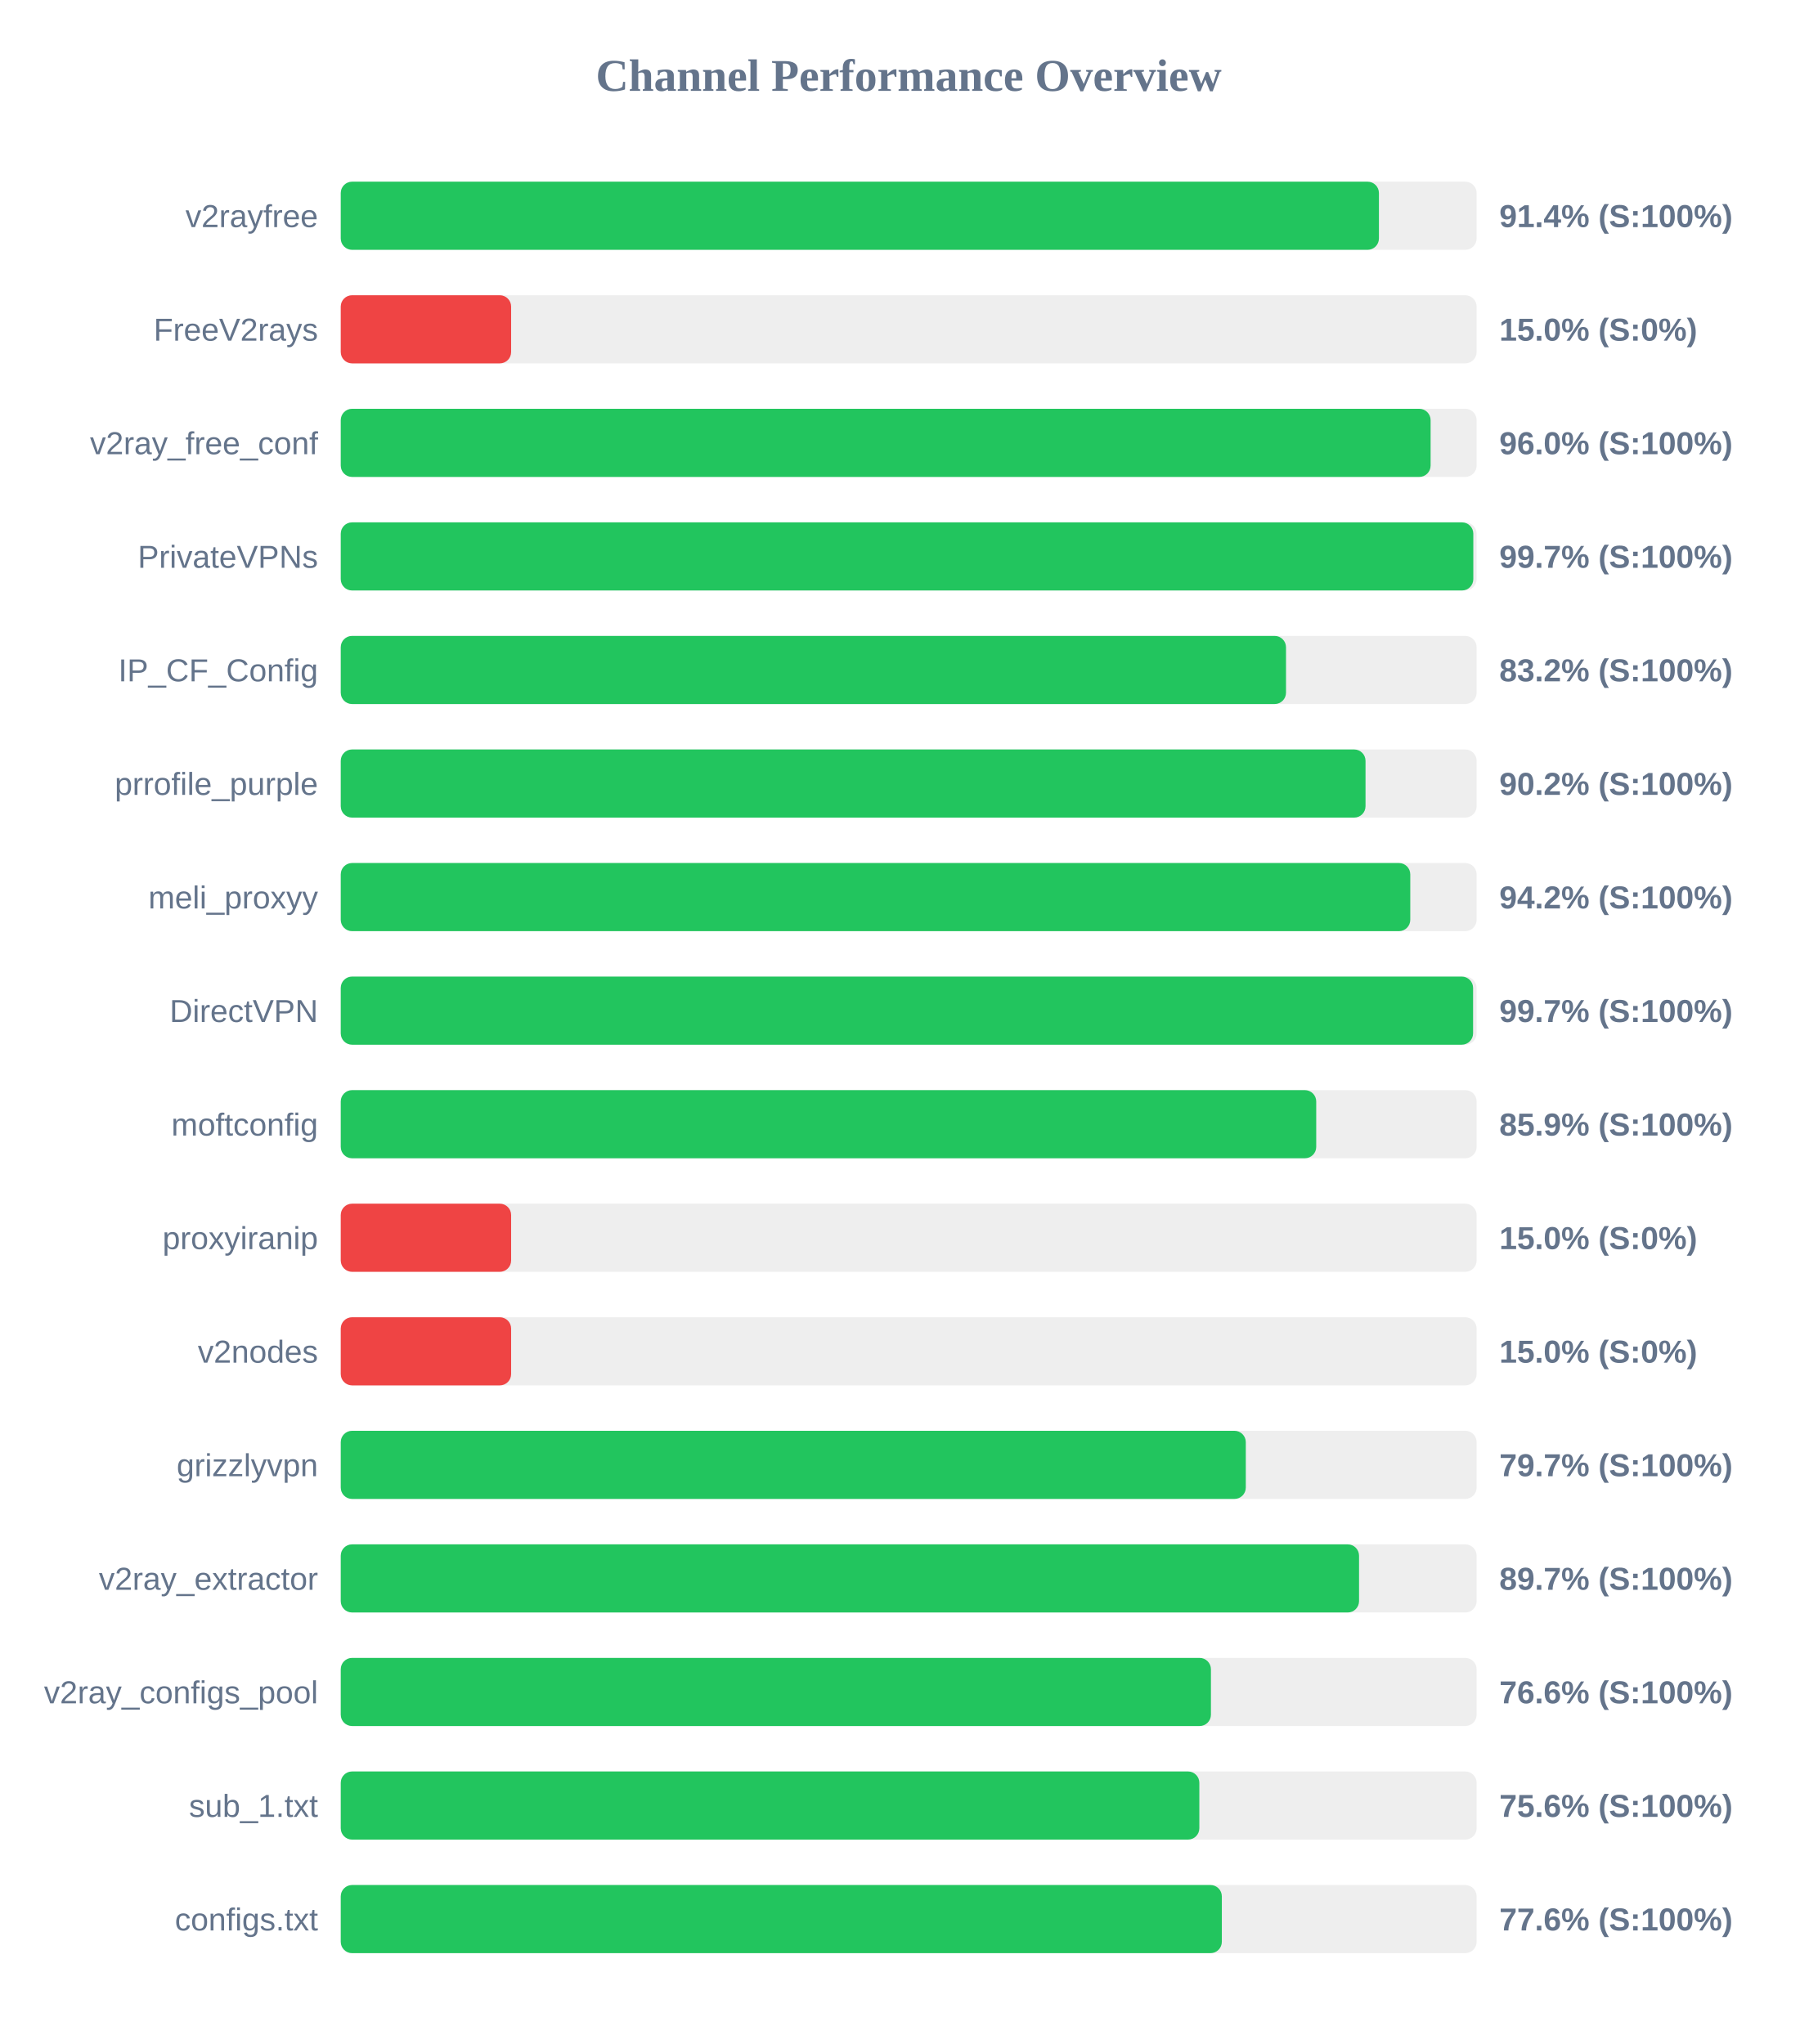
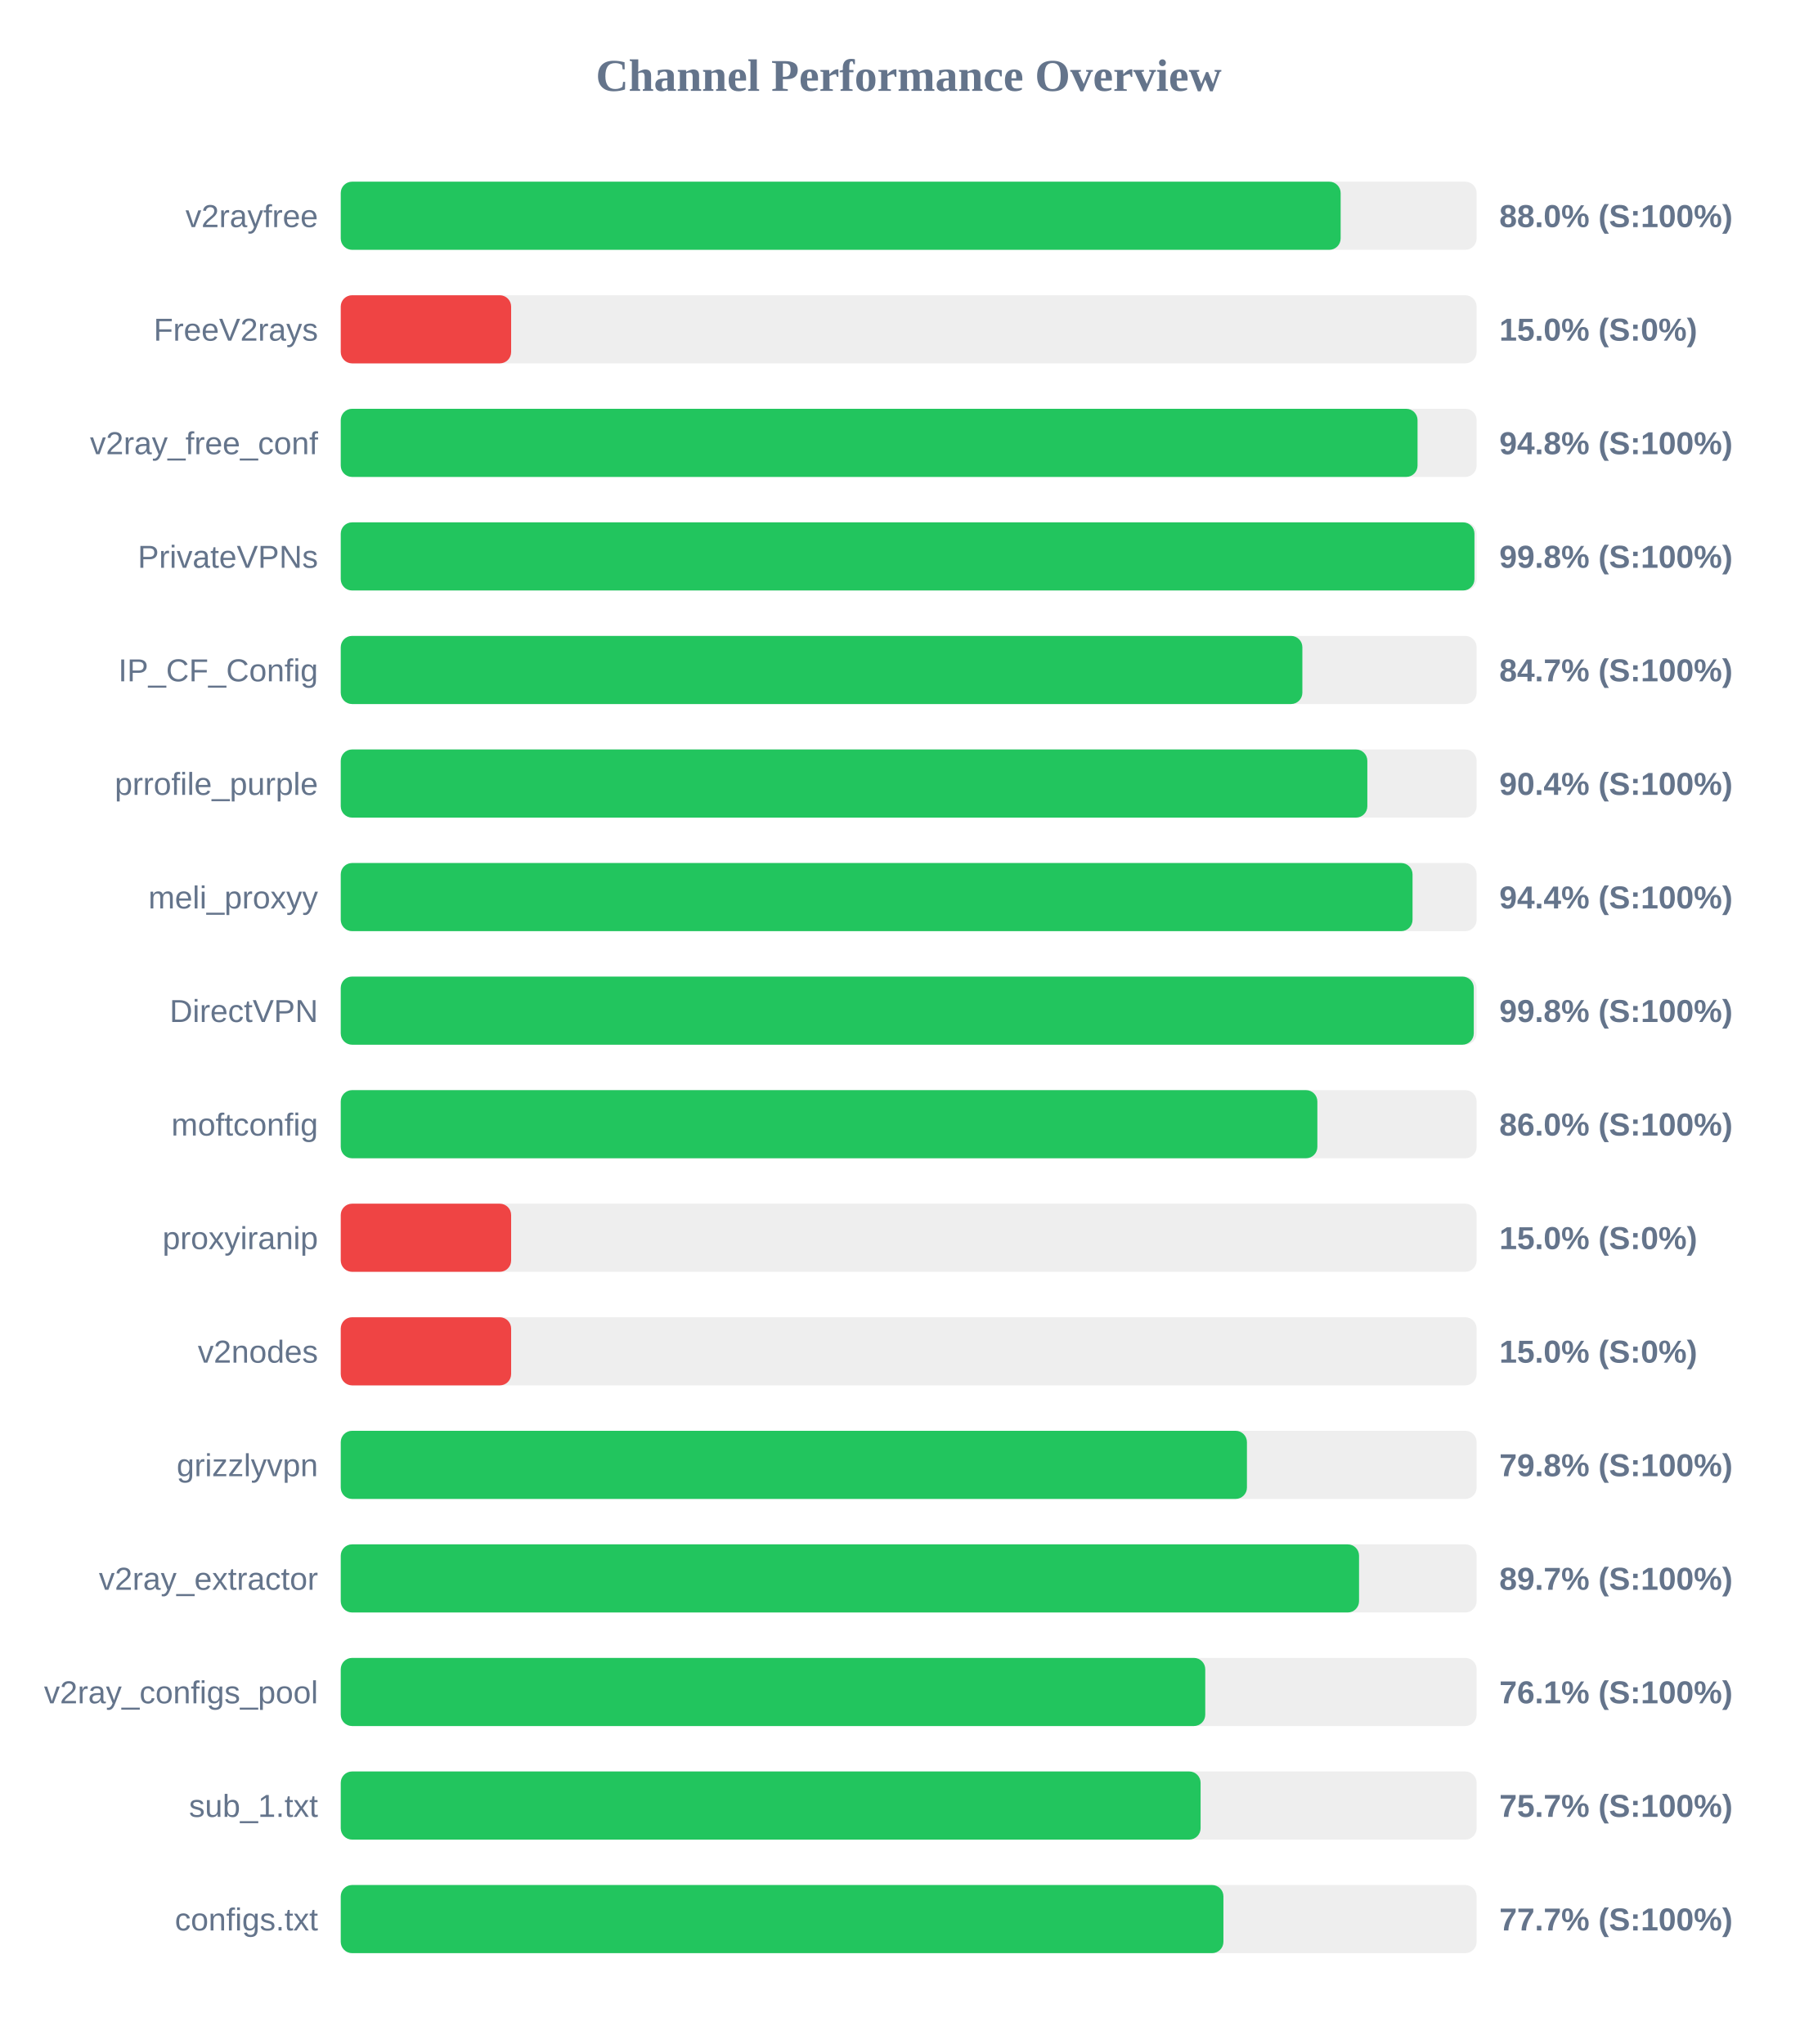
<svg xmlns="http://www.w3.org/2000/svg" width="800" height="900" version="1.1">
  <style>
        .row { font: 14px Arial; fill: #64748b; }
        .score { font: bold 14px Arial; fill: #64748b; }
    </style>
  <text x="400" y="40" text-anchor="middle" font-size="20px" font-weight="bold" fill="#64748b">Channel Performance Overview</text>
  <rect x="150" y="80" width="500" height="30" fill="#eee" rx="5" />
-   <rect x="150" y="80" width="457.0" height="30" fill="#22c55e" rx="5" />
+   <rect x="150" y="80" width="440.15" height="30" fill="#22c55e" rx="5" />
  <text x="140" y="100" text-anchor="end" class="row">v2rayfree</text>
-   <text x="660" y="100" text-anchor="start" class="score">91.4% (S:100%)</text>
+   <text x="660" y="100" text-anchor="start" class="score">88.0% (S:100%)</text>
  <rect x="150" y="130" width="500" height="30" fill="#eee" rx="5" />
  <rect x="150" y="130" width="75.0" height="30" fill="#ef4444" rx="5" />
  <text x="140" y="150" text-anchor="end" class="row">FreeV2rays</text>
  <text x="660" y="150" text-anchor="start" class="score">15.0% (S:0%)</text>
  <rect x="150" y="180" width="500" height="30" fill="#eee" rx="5" />
-   <rect x="150" y="180" width="479.75" height="30" fill="#22c55e" rx="5" />
+   <rect x="150" y="180" width="474.0" height="30" fill="#22c55e" rx="5" />
  <text x="140" y="200" text-anchor="end" class="row">v2ray_free_conf</text>
-   <text x="660" y="200" text-anchor="start" class="score">96.0% (S:100%)</text>
+   <text x="660" y="200" text-anchor="start" class="score">94.8% (S:100%)</text>
  <rect x="150" y="230" width="500" height="30" fill="#eee" rx="5" />
-   <rect x="150" y="230" width="498.55" height="30" fill="#22c55e" rx="5" />
+   <rect x="150" y="230" width="499.05" height="30" fill="#22c55e" rx="5" />
  <text x="140" y="250" text-anchor="end" class="row">PrivateVPNs</text>
-   <text x="660" y="250" text-anchor="start" class="score">99.7% (S:100%)</text>
+   <text x="660" y="250" text-anchor="start" class="score">99.8% (S:100%)</text>
  <rect x="150" y="280" width="500" height="30" fill="#eee" rx="5" />
-   <rect x="150" y="280" width="416.1" height="30" fill="#22c55e" rx="5" />
+   <rect x="150" y="280" width="423.3" height="30" fill="#22c55e" rx="5" />
  <text x="140" y="300" text-anchor="end" class="row">IP_CF_Config</text>
-   <text x="660" y="300" text-anchor="start" class="score">83.2% (S:100%)</text>
+   <text x="660" y="300" text-anchor="start" class="score">84.7% (S:100%)</text>
  <rect x="150" y="330" width="500" height="30" fill="#eee" rx="5" />
-   <rect x="150" y="330" width="451.1" height="30" fill="#22c55e" rx="5" />
+   <rect x="150" y="330" width="451.9" height="30" fill="#22c55e" rx="5" />
  <text x="140" y="350" text-anchor="end" class="row">prrofile_purple</text>
-   <text x="660" y="350" text-anchor="start" class="score">90.2% (S:100%)</text>
+   <text x="660" y="350" text-anchor="start" class="score">90.4% (S:100%)</text>
  <rect x="150" y="380" width="500" height="30" fill="#eee" rx="5" />
-   <rect x="150" y="380" width="470.8" height="30" fill="#22c55e" rx="5" />
+   <rect x="150" y="380" width="471.8" height="30" fill="#22c55e" rx="5" />
  <text x="140" y="400" text-anchor="end" class="row">meli_proxyy</text>
-   <text x="660" y="400" text-anchor="start" class="score">94.2% (S:100%)</text>
+   <text x="660" y="400" text-anchor="start" class="score">94.4% (S:100%)</text>
  <rect x="150" y="430" width="500" height="30" fill="#eee" rx="5" />
-   <rect x="150" y="430" width="498.45" height="30" fill="#22c55e" rx="5" />
+   <rect x="150" y="430" width="498.75" height="30" fill="#22c55e" rx="5" />
  <text x="140" y="450" text-anchor="end" class="row">DirectVPN</text>
-   <text x="660" y="450" text-anchor="start" class="score">99.7% (S:100%)</text>
+   <text x="660" y="450" text-anchor="start" class="score">99.8% (S:100%)</text>
  <rect x="150" y="480" width="500" height="30" fill="#eee" rx="5" />
-   <rect x="150" y="480" width="429.4" height="30" fill="#22c55e" rx="5" />
+   <rect x="150" y="480" width="429.9" height="30" fill="#22c55e" rx="5" />
  <text x="140" y="500" text-anchor="end" class="row">moftconfig</text>
-   <text x="660" y="500" text-anchor="start" class="score">85.9% (S:100%)</text>
+   <text x="660" y="500" text-anchor="start" class="score">86.0% (S:100%)</text>
  <rect x="150" y="530" width="500" height="30" fill="#eee" rx="5" />
  <rect x="150" y="530" width="75.0" height="30" fill="#ef4444" rx="5" />
  <text x="140" y="550" text-anchor="end" class="row">proxyiranip</text>
  <text x="660" y="550" text-anchor="start" class="score">15.0% (S:0%)</text>
  <rect x="150" y="580" width="500" height="30" fill="#eee" rx="5" />
  <rect x="150" y="580" width="75.0" height="30" fill="#ef4444" rx="5" />
  <text x="140" y="600" text-anchor="end" class="row">v2nodes</text>
  <text x="660" y="600" text-anchor="start" class="score">15.0% (S:0%)</text>
  <rect x="150" y="630" width="500" height="30" fill="#eee" rx="5" />
-   <rect x="150" y="630" width="398.4" height="30" fill="#22c55e" rx="5" />
+   <rect x="150" y="630" width="398.9" height="30" fill="#22c55e" rx="5" />
  <text x="140" y="650" text-anchor="end" class="row">grizzlyvpn</text>
-   <text x="660" y="650" text-anchor="start" class="score">79.7% (S:100%)</text>
+   <text x="660" y="650" text-anchor="start" class="score">79.8% (S:100%)</text>
  <rect x="150" y="680" width="500" height="30" fill="#eee" rx="5" />
  <rect x="150" y="680" width="448.25" height="30" fill="#22c55e" rx="5" />
  <text x="140" y="700" text-anchor="end" class="row">v2ray_extractor</text>
  <text x="660" y="700" text-anchor="start" class="score">89.7% (S:100%)</text>
  <rect x="150" y="730" width="500" height="30" fill="#eee" rx="5" />
-   <rect x="150" y="730" width="383.05" height="30" fill="#22c55e" rx="5" />
+   <rect x="150" y="730" width="380.55" height="30" fill="#22c55e" rx="5" />
  <text x="140" y="750" text-anchor="end" class="row">v2ray_configs_pool</text>
-   <text x="660" y="750" text-anchor="start" class="score">76.6% (S:100%)</text>
+   <text x="660" y="750" text-anchor="start" class="score">76.1% (S:100%)</text>
  <rect x="150" y="780" width="500" height="30" fill="#eee" rx="5" />
-   <rect x="150" y="780" width="377.95" height="30" fill="#22c55e" rx="5" />
+   <rect x="150" y="780" width="378.5" height="30" fill="#22c55e" rx="5" />
  <text x="140" y="800" text-anchor="end" class="row">sub_1.txt</text>
-   <text x="660" y="800" text-anchor="start" class="score">75.6% (S:100%)</text>
+   <text x="660" y="800" text-anchor="start" class="score">75.7% (S:100%)</text>
  <rect x="150" y="830" width="500" height="30" fill="#eee" rx="5" />
-   <rect x="150" y="830" width="387.85" height="30" fill="#22c55e" rx="5" />
+   <rect x="150" y="830" width="388.55" height="30" fill="#22c55e" rx="5" />
  <text x="140" y="850" text-anchor="end" class="row">configs.txt</text>
-   <text x="660" y="850" text-anchor="start" class="score">77.6% (S:100%)</text>
+   <text x="660" y="850" text-anchor="start" class="score">77.7% (S:100%)</text>
</svg>
